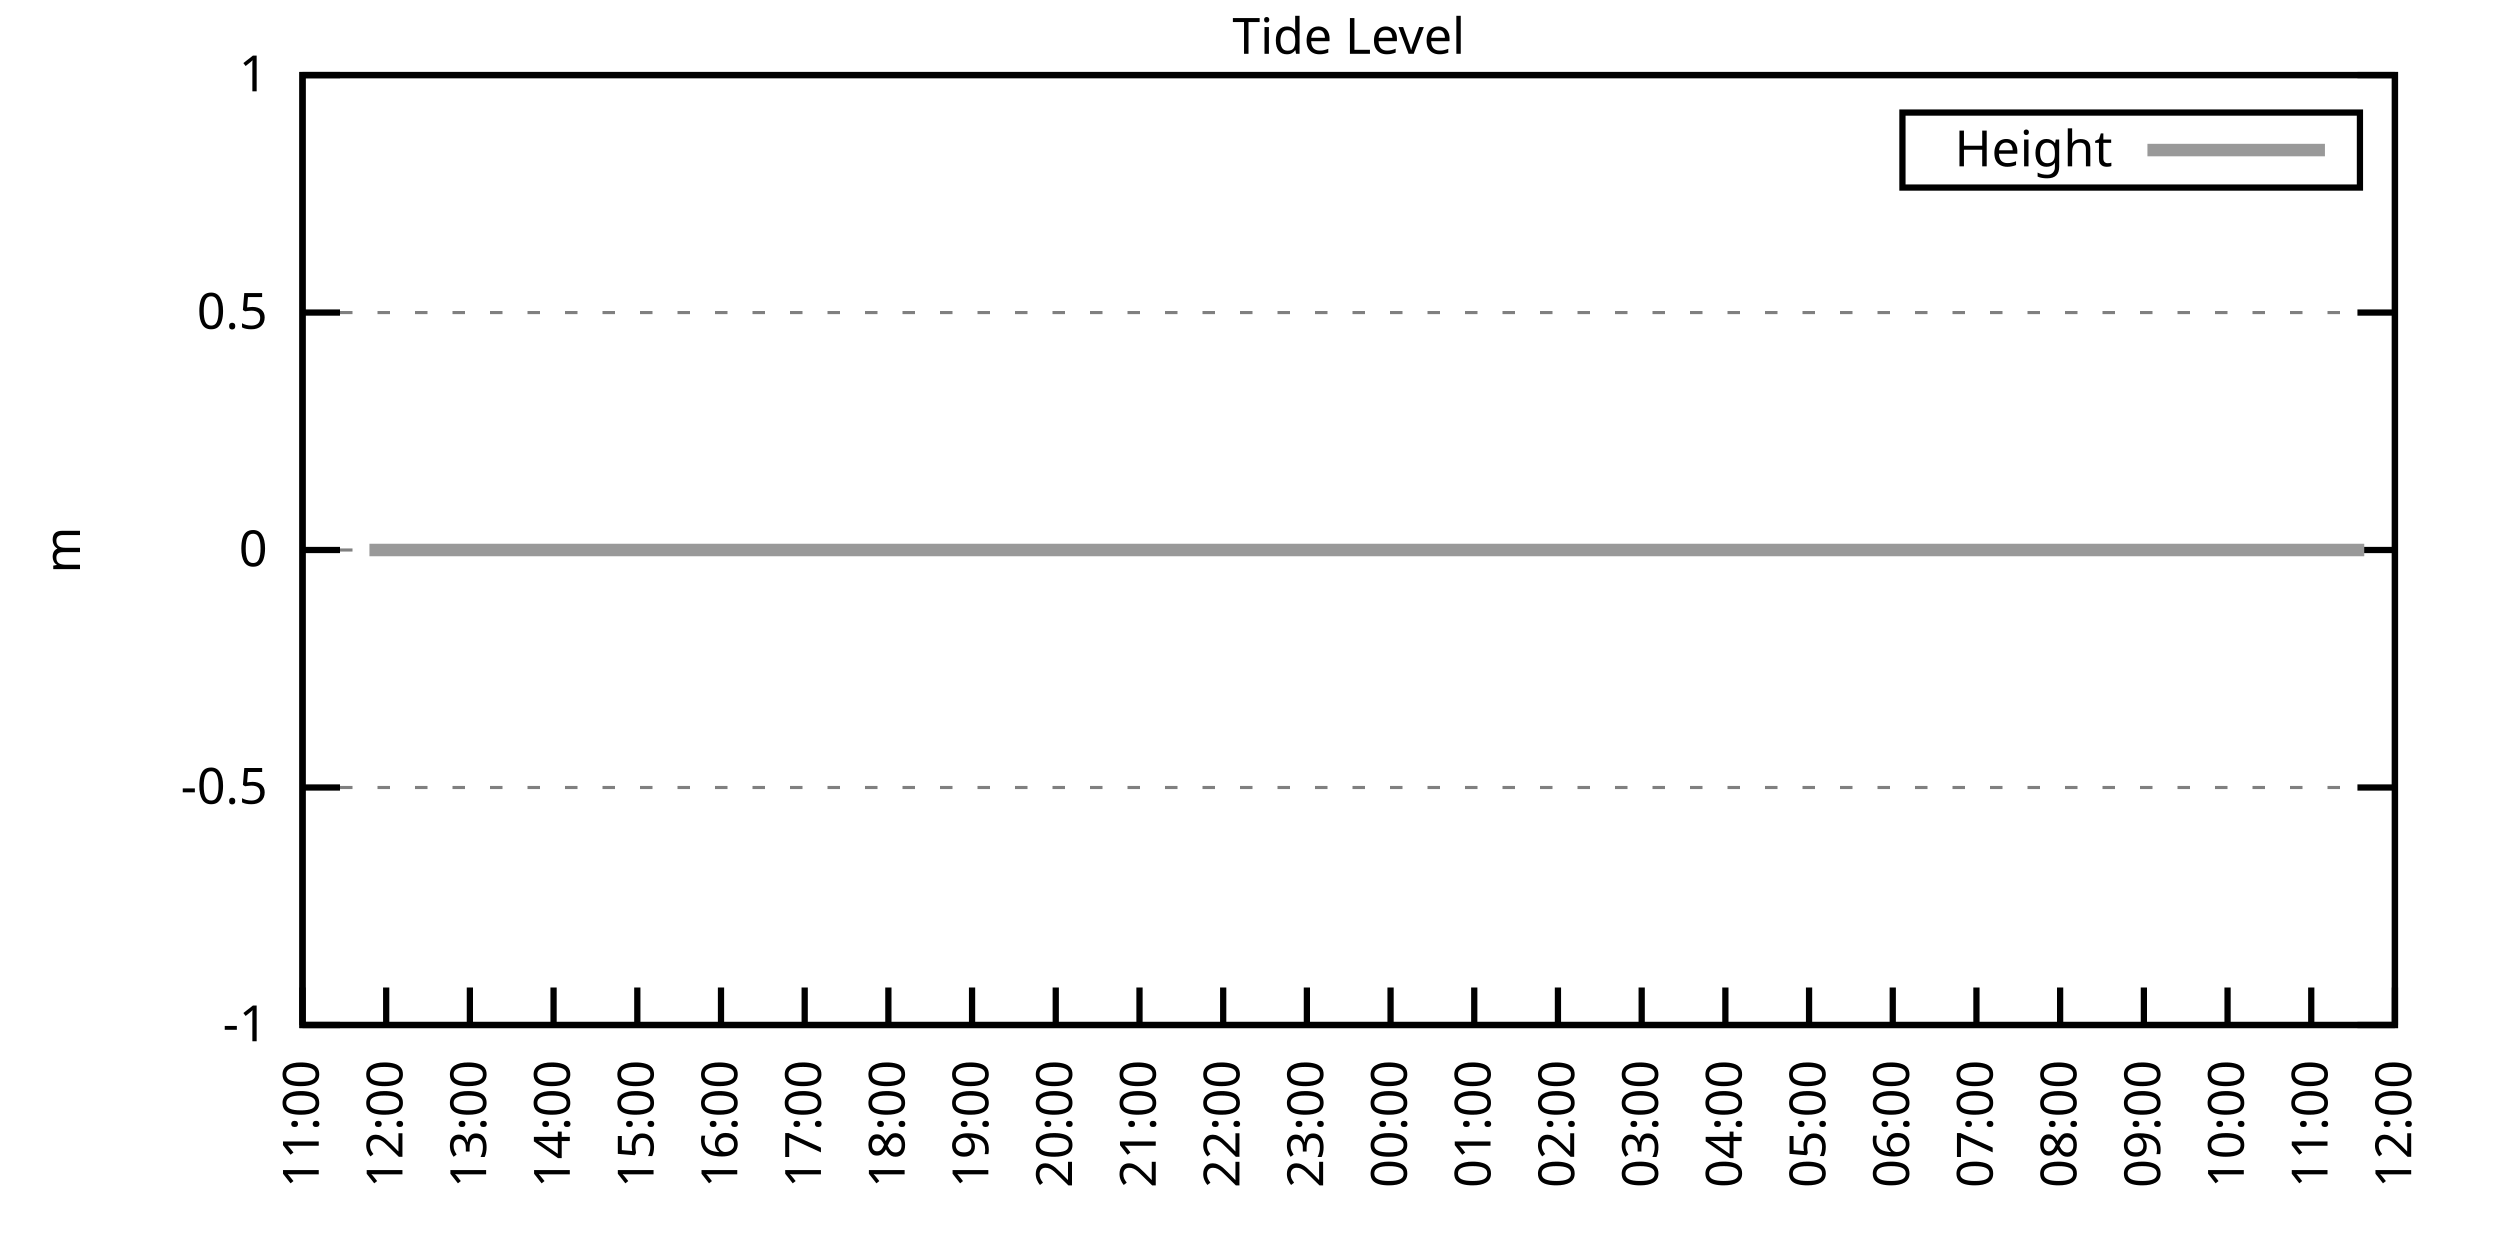
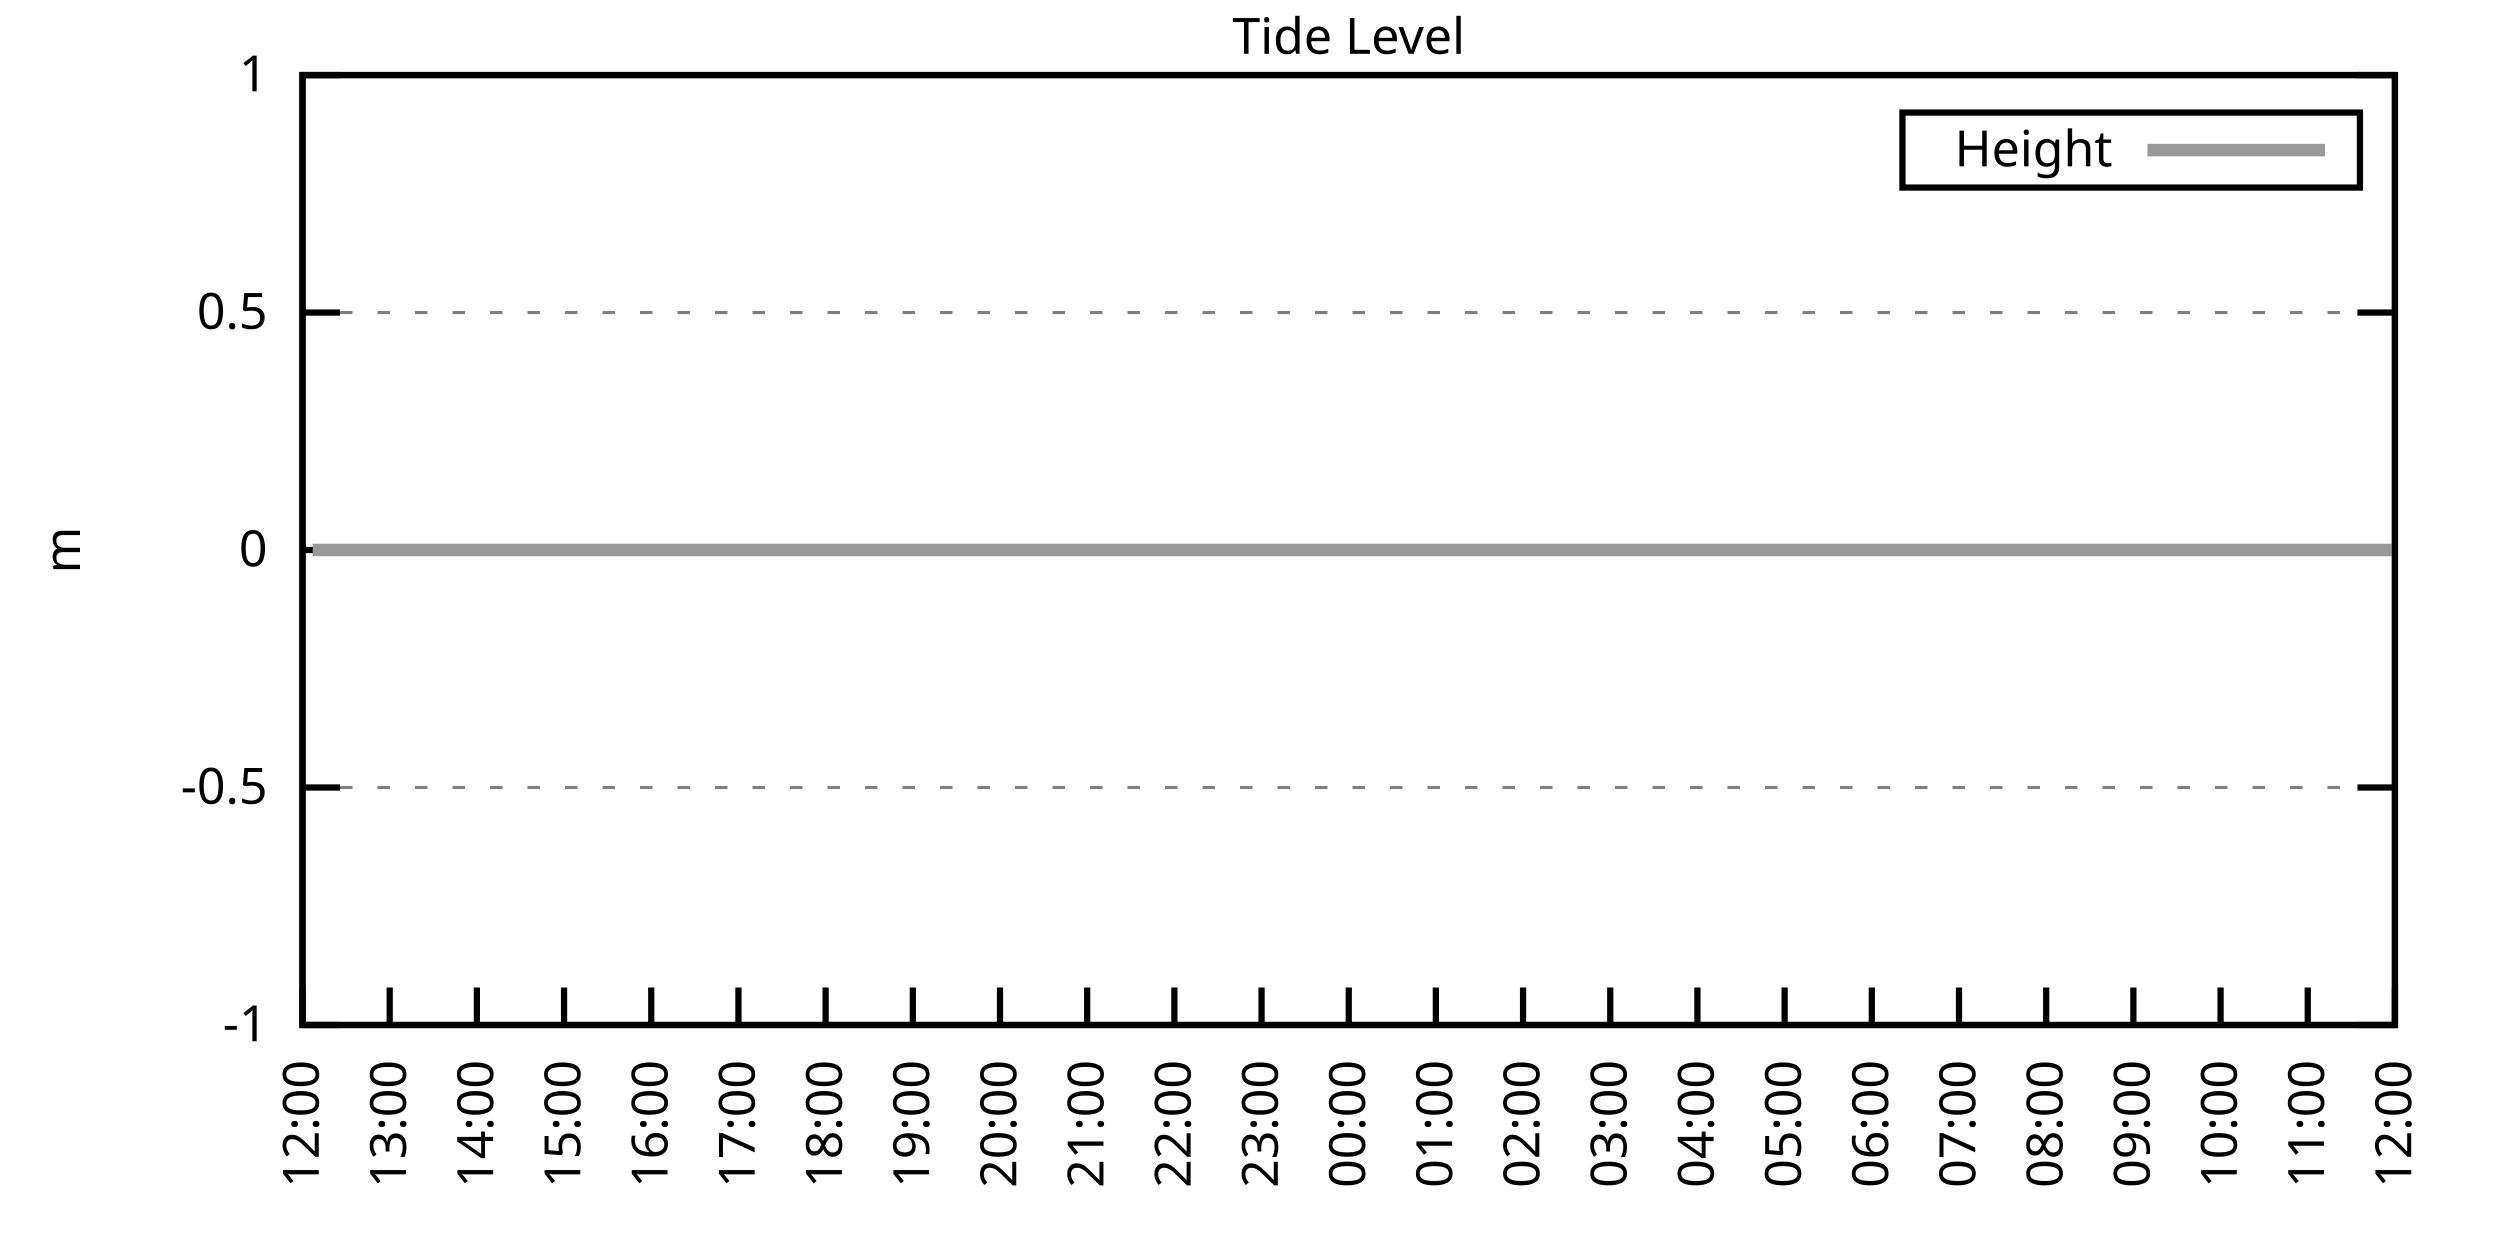
<svg xmlns="http://www.w3.org/2000/svg" xmlns:xlink="http://www.w3.org/1999/xlink" width="400" height="200" viewBox="0 0 400 200">
  <g id="gnuplot_canvas">
    <rect x="0" y="0" width="400" height="200" fill="none" />
    <defs>
      <circle id="gpDot" r="0.5" stroke-width="0.5" stroke="currentColor" />
      <path id="gpPt0" stroke-width="0.333" stroke="currentColor" d="M-1,0 h2 M0,-1 v2" />
      <path id="gpPt1" stroke-width="0.333" stroke="currentColor" d="M-1,-1 L1,1 M1,-1 L-1,1" />
      <path id="gpPt2" stroke-width="0.333" stroke="currentColor" d="M-1,0 L1,0 M0,-1 L0,1 M-1,-1 L1,1 M-1,1 L1,-1" />
      <rect id="gpPt3" stroke-width="0.333" stroke="currentColor" x="-1" y="-1" width="2" height="2" />
      <rect id="gpPt4" stroke-width="0.333" stroke="currentColor" fill="currentColor" x="-1" y="-1" width="2" height="2" />
      <circle id="gpPt5" stroke-width="0.333" stroke="currentColor" cx="0" cy="0" r="1" />
      <use xlink:href="#gpPt5" id="gpPt6" fill="currentColor" stroke="none" />
      <path id="gpPt7" stroke-width="0.333" stroke="currentColor" d="M0,-1.33 L-1.33,0.67 L1.33,0.67 z" />
      <use xlink:href="#gpPt7" id="gpPt8" fill="currentColor" stroke="none" />
      <use xlink:href="#gpPt7" id="gpPt9" stroke="currentColor" transform="rotate(180)" />
      <use xlink:href="#gpPt9" id="gpPt10" fill="currentColor" stroke="none" />
      <use xlink:href="#gpPt3" id="gpPt11" stroke="currentColor" transform="rotate(45)" />
      <use xlink:href="#gpPt11" id="gpPt12" fill="currentColor" stroke="none" />
      <path id="gpPt13" stroke-width="0.333" stroke="currentColor" d="M0,1.330 L1.265,0.411 L0.782,-1.067 L-0.782,-1.076 L-1.265,0.411 z" />
      <use xlink:href="#gpPt13" id="gpPt14" fill="currentColor" stroke="none" />
      <filter id="textbox" filterUnits="objectBoundingBox" x="0" y="0" height="1" width="1">
        <feFlood flood-color="white" flood-opacity="1" result="bgnd" />
        <feComposite in="SourceGraphic" in2="bgnd" operator="atop" />
      </filter>
      <filter id="greybox" filterUnits="objectBoundingBox" x="0" y="0" height="1" width="1">
        <feFlood flood-color="lightgrey" flood-opacity="1" result="grey" />
        <feComposite in="SourceGraphic" in2="grey" operator="atop" />
      </filter>
    </defs>
    <g fill="none" color="white" stroke="currentColor" stroke-width="1.00" stroke-linecap="butt" stroke-linejoin="miter">
</g>
    <g fill="none" color="black" stroke="currentColor" stroke-width="1.00" stroke-linecap="butt" stroke-linejoin="miter">
      <g stroke="none" shape-rendering="crispEdges">
        <polygon fill="rgb(255, 255, 255)" points="48.40,164.00 383.18,164.00 383.18,12.02 48.40,12.02 " />
      </g>
    </g>
    <g fill="none" color="black" stroke="currentColor" stroke-width="1.00" stroke-linecap="butt" stroke-linejoin="miter">
</g>
    <g fill="none" color="black" stroke="black" stroke-width="0.50" stroke-linecap="butt" stroke-linejoin="miter">
</g>
    <g fill="none" color="gray" stroke="currentColor" stroke-width="0.50" stroke-linecap="butt" stroke-linejoin="miter">
      <path stroke="gray" stroke-dasharray="2,4" class="gridline" d="M48.40,164.00 L383.19,164.00  " />
    </g>
    <g fill="none" color="gray" stroke="gray" stroke-width="1.00" stroke-linecap="butt" stroke-linejoin="miter">
</g>
    <g fill="none" color="black" stroke="currentColor" stroke-width="1.00" stroke-linecap="butt" stroke-linejoin="miter">
      <path stroke="black" d="M48.40,164.00 L54.40,164.00 M383.19,164.00 L377.19,164.00  " />
      <g transform="translate(42.80,166.60)" stroke="none" fill="black" font-family="Sans" font-size="8.00" text-anchor="end">
        <text>
          <tspan font-family="Sans">-1</tspan>
        </text>
      </g>
    </g>
    <g fill="none" color="black" stroke="currentColor" stroke-width="1.00" stroke-linecap="butt" stroke-linejoin="miter">
</g>
    <g fill="none" color="black" stroke="black" stroke-width="0.50" stroke-linecap="butt" stroke-linejoin="miter">
</g>
    <g fill="none" color="gray" stroke="currentColor" stroke-width="0.50" stroke-linecap="butt" stroke-linejoin="miter">
      <path stroke="gray" stroke-dasharray="2,4" class="gridline" d="M48.40,126.00 L383.19,126.00  " />
    </g>
    <g fill="none" color="gray" stroke="gray" stroke-width="1.00" stroke-linecap="butt" stroke-linejoin="miter">
</g>
    <g fill="none" color="black" stroke="currentColor" stroke-width="1.00" stroke-linecap="butt" stroke-linejoin="miter">
      <path stroke="black" d="M48.40,126.00 L54.40,126.00 M383.19,126.00 L377.19,126.00  " />
      <g transform="translate(42.80,128.60)" stroke="none" fill="black" font-family="Sans" font-size="8.00" text-anchor="end">
        <text>
          <tspan font-family="Sans">-0.5</tspan>
        </text>
      </g>
    </g>
    <g fill="none" color="black" stroke="currentColor" stroke-width="1.00" stroke-linecap="butt" stroke-linejoin="miter">
</g>
    <g fill="none" color="black" stroke="black" stroke-width="0.50" stroke-linecap="butt" stroke-linejoin="miter">
</g>
    <g fill="none" color="gray" stroke="currentColor" stroke-width="0.50" stroke-linecap="butt" stroke-linejoin="miter">
      <path stroke="gray" stroke-dasharray="2,4" class="gridline" d="M48.40,88.00 L383.19,88.00  " />
    </g>
    <g fill="none" color="gray" stroke="gray" stroke-width="1.00" stroke-linecap="butt" stroke-linejoin="miter">
</g>
    <g fill="none" color="black" stroke="currentColor" stroke-width="1.00" stroke-linecap="butt" stroke-linejoin="miter">
      <path stroke="black" d="M48.40,88.00 L54.40,88.00 M383.19,88.00 L377.19,88.00  " />
      <g transform="translate(42.80,90.60)" stroke="none" fill="black" font-family="Sans" font-size="8.00" text-anchor="end">
        <text>
          <tspan font-family="Sans"> 0</tspan>
        </text>
      </g>
    </g>
    <g fill="none" color="black" stroke="currentColor" stroke-width="1.00" stroke-linecap="butt" stroke-linejoin="miter">
</g>
    <g fill="none" color="black" stroke="black" stroke-width="0.50" stroke-linecap="butt" stroke-linejoin="miter">
</g>
    <g fill="none" color="gray" stroke="currentColor" stroke-width="0.50" stroke-linecap="butt" stroke-linejoin="miter">
      <path stroke="gray" stroke-dasharray="2,4" class="gridline" d="M48.40,50.01 L383.19,50.01  " />
    </g>
    <g fill="none" color="gray" stroke="gray" stroke-width="1.00" stroke-linecap="butt" stroke-linejoin="miter">
</g>
    <g fill="none" color="black" stroke="currentColor" stroke-width="1.00" stroke-linecap="butt" stroke-linejoin="miter">
      <path stroke="black" d="M48.40,50.01 L54.40,50.01 M383.19,50.01 L377.19,50.01  " />
      <g transform="translate(42.80,52.61)" stroke="none" fill="black" font-family="Sans" font-size="8.00" text-anchor="end">
        <text>
          <tspan font-family="Sans"> 0.5</tspan>
        </text>
      </g>
    </g>
    <g fill="none" color="black" stroke="currentColor" stroke-width="1.00" stroke-linecap="butt" stroke-linejoin="miter">
</g>
    <g fill="none" color="black" stroke="black" stroke-width="0.50" stroke-linecap="butt" stroke-linejoin="miter">
</g>
    <g fill="none" color="gray" stroke="currentColor" stroke-width="0.50" stroke-linecap="butt" stroke-linejoin="miter">
      <path stroke="gray" stroke-dasharray="2,4" class="gridline" d="M48.40,12.01 L383.19,12.01  " />
    </g>
    <g fill="none" color="gray" stroke="gray" stroke-width="1.00" stroke-linecap="butt" stroke-linejoin="miter">
</g>
    <g fill="none" color="black" stroke="currentColor" stroke-width="1.00" stroke-linecap="butt" stroke-linejoin="miter">
      <path stroke="black" d="M48.40,12.01 L54.40,12.01 M383.19,12.01 L377.19,12.01  " />
      <g transform="translate(42.80,14.61)" stroke="none" fill="black" font-family="Sans" font-size="8.00" text-anchor="end">
        <text>
          <tspan font-family="Sans"> 1</tspan>
        </text>
      </g>
    </g>
    <g fill="none" color="black" stroke="currentColor" stroke-width="1.00" stroke-linecap="butt" stroke-linejoin="miter">
      <path stroke="black" d="M48.40,164.00 L48.40,158.00  " />
      <g transform="translate(51.00,169.60) rotate(270.00)" stroke="none" fill="black" font-family="Sans" font-size="8.00" text-anchor="end">
        <text>
-           <tspan font-family="Sans">11:00</tspan>
-         </text>
-       </g>
-     </g>
-     <g fill="none" color="black" stroke="currentColor" stroke-width="1.00" stroke-linecap="butt" stroke-linejoin="miter">
-       <path stroke="black" d="M61.79,164.00 L61.79,158.00  " />
-       <g transform="translate(64.39,169.60) rotate(270.00)" stroke="none" fill="black" font-family="Sans" font-size="8.00" text-anchor="end">
-         <text>
          <tspan font-family="Sans">12:00</tspan>
        </text>
      </g>
    </g>
    <g fill="none" color="black" stroke="currentColor" stroke-width="1.00" stroke-linecap="butt" stroke-linejoin="miter">
-       <path stroke="black" d="M75.18,164.00 L75.18,158.00  " />
-       <g transform="translate(77.78,169.60) rotate(270.00)" stroke="none" fill="black" font-family="Sans" font-size="8.00" text-anchor="end">
+       <path stroke="black" d="M62.35,164.00 L62.35,158.00  " />
+       <g transform="translate(64.95,169.60) rotate(270.00)" stroke="none" fill="black" font-family="Sans" font-size="8.00" text-anchor="end">
        <text>
          <tspan font-family="Sans">13:00</tspan>
        </text>
      </g>
    </g>
    <g fill="none" color="black" stroke="currentColor" stroke-width="1.00" stroke-linecap="butt" stroke-linejoin="miter">
-       <path stroke="black" d="M88.57,164.00 L88.57,158.00  " />
-       <g transform="translate(91.17,169.60) rotate(270.00)" stroke="none" fill="black" font-family="Sans" font-size="8.00" text-anchor="end">
+       <path stroke="black" d="M76.30,164.00 L76.30,158.00  " />
+       <g transform="translate(78.90,169.60) rotate(270.00)" stroke="none" fill="black" font-family="Sans" font-size="8.00" text-anchor="end">
        <text>
          <tspan font-family="Sans">14:00</tspan>
        </text>
      </g>
    </g>
    <g fill="none" color="black" stroke="currentColor" stroke-width="1.00" stroke-linecap="butt" stroke-linejoin="miter">
-       <path stroke="black" d="M101.97,164.00 L101.97,158.00  " />
-       <g transform="translate(104.57,169.60) rotate(270.00)" stroke="none" fill="black" font-family="Sans" font-size="8.00" text-anchor="end">
+       <path stroke="black" d="M90.25,164.00 L90.25,158.00  " />
+       <g transform="translate(92.85,169.60) rotate(270.00)" stroke="none" fill="black" font-family="Sans" font-size="8.00" text-anchor="end">
        <text>
          <tspan font-family="Sans">15:00</tspan>
        </text>
      </g>
    </g>
    <g fill="none" color="black" stroke="currentColor" stroke-width="1.00" stroke-linecap="butt" stroke-linejoin="miter">
-       <path stroke="black" d="M115.36,164.00 L115.36,158.00  " />
-       <g transform="translate(117.96,169.60) rotate(270.00)" stroke="none" fill="black" font-family="Sans" font-size="8.00" text-anchor="end">
+       <path stroke="black" d="M104.20,164.00 L104.20,158.00  " />
+       <g transform="translate(106.80,169.60) rotate(270.00)" stroke="none" fill="black" font-family="Sans" font-size="8.00" text-anchor="end">
        <text>
          <tspan font-family="Sans">16:00</tspan>
        </text>
      </g>
    </g>
    <g fill="none" color="black" stroke="currentColor" stroke-width="1.00" stroke-linecap="butt" stroke-linejoin="miter">
-       <path stroke="black" d="M128.75,164.00 L128.75,158.00  " />
-       <g transform="translate(131.35,169.60) rotate(270.00)" stroke="none" fill="black" font-family="Sans" font-size="8.00" text-anchor="end">
+       <path stroke="black" d="M118.15,164.00 L118.15,158.00  " />
+       <g transform="translate(120.75,169.60) rotate(270.00)" stroke="none" fill="black" font-family="Sans" font-size="8.00" text-anchor="end">
        <text>
          <tspan font-family="Sans">17:00</tspan>
        </text>
      </g>
    </g>
    <g fill="none" color="black" stroke="currentColor" stroke-width="1.00" stroke-linecap="butt" stroke-linejoin="miter">
-       <path stroke="black" d="M142.14,164.00 L142.14,158.00  " />
-       <g transform="translate(144.74,169.60) rotate(270.00)" stroke="none" fill="black" font-family="Sans" font-size="8.00" text-anchor="end">
+       <path stroke="black" d="M132.10,164.00 L132.10,158.00  " />
+       <g transform="translate(134.70,169.60) rotate(270.00)" stroke="none" fill="black" font-family="Sans" font-size="8.00" text-anchor="end">
        <text>
          <tspan font-family="Sans">18:00</tspan>
        </text>
      </g>
    </g>
    <g fill="none" color="black" stroke="currentColor" stroke-width="1.00" stroke-linecap="butt" stroke-linejoin="miter">
-       <path stroke="black" d="M155.53,164.00 L155.53,158.00  " />
-       <g transform="translate(158.13,169.60) rotate(270.00)" stroke="none" fill="black" font-family="Sans" font-size="8.00" text-anchor="end">
+       <path stroke="black" d="M146.05,164.00 L146.05,158.00  " />
+       <g transform="translate(148.65,169.60) rotate(270.00)" stroke="none" fill="black" font-family="Sans" font-size="8.00" text-anchor="end">
        <text>
          <tspan font-family="Sans">19:00</tspan>
        </text>
      </g>
    </g>
    <g fill="none" color="black" stroke="currentColor" stroke-width="1.00" stroke-linecap="butt" stroke-linejoin="miter">
-       <path stroke="black" d="M168.92,164.00 L168.92,158.00  " />
-       <g transform="translate(171.52,169.60) rotate(270.00)" stroke="none" fill="black" font-family="Sans" font-size="8.00" text-anchor="end">
+       <path stroke="black" d="M160.00,164.00 L160.00,158.00  " />
+       <g transform="translate(162.60,169.60) rotate(270.00)" stroke="none" fill="black" font-family="Sans" font-size="8.00" text-anchor="end">
        <text>
          <tspan font-family="Sans">20:00</tspan>
        </text>
      </g>
    </g>
    <g fill="none" color="black" stroke="currentColor" stroke-width="1.00" stroke-linecap="butt" stroke-linejoin="miter">
-       <path stroke="black" d="M182.32,164.00 L182.32,158.00  " />
-       <g transform="translate(184.92,169.60) rotate(270.00)" stroke="none" fill="black" font-family="Sans" font-size="8.00" text-anchor="end">
+       <path stroke="black" d="M173.95,164.00 L173.95,158.00  " />
+       <g transform="translate(176.55,169.60) rotate(270.00)" stroke="none" fill="black" font-family="Sans" font-size="8.00" text-anchor="end">
        <text>
          <tspan font-family="Sans">21:00</tspan>
        </text>
      </g>
    </g>
    <g fill="none" color="black" stroke="currentColor" stroke-width="1.00" stroke-linecap="butt" stroke-linejoin="miter">
-       <path stroke="black" d="M195.71,164.00 L195.71,158.00  " />
-       <g transform="translate(198.31,169.60) rotate(270.00)" stroke="none" fill="black" font-family="Sans" font-size="8.00" text-anchor="end">
+       <path stroke="black" d="M187.90,164.00 L187.90,158.00  " />
+       <g transform="translate(190.50,169.60) rotate(270.00)" stroke="none" fill="black" font-family="Sans" font-size="8.00" text-anchor="end">
        <text>
          <tspan font-family="Sans">22:00</tspan>
        </text>
      </g>
    </g>
    <g fill="none" color="black" stroke="currentColor" stroke-width="1.00" stroke-linecap="butt" stroke-linejoin="miter">
-       <path stroke="black" d="M209.10,164.00 L209.10,158.00  " />
-       <g transform="translate(211.70,169.60) rotate(270.00)" stroke="none" fill="black" font-family="Sans" font-size="8.00" text-anchor="end">
+       <path stroke="black" d="M201.85,164.00 L201.85,158.00  " />
+       <g transform="translate(204.45,169.60) rotate(270.00)" stroke="none" fill="black" font-family="Sans" font-size="8.00" text-anchor="end">
        <text>
          <tspan font-family="Sans">23:00</tspan>
        </text>
      </g>
    </g>
    <g fill="none" color="black" stroke="currentColor" stroke-width="1.00" stroke-linecap="butt" stroke-linejoin="miter">
-       <path stroke="black" d="M222.49,164.00 L222.49,158.00  " />
-       <g transform="translate(225.09,169.60) rotate(270.00)" stroke="none" fill="black" font-family="Sans" font-size="8.00" text-anchor="end">
+       <path stroke="black" d="M215.80,164.00 L215.80,158.00  " />
+       <g transform="translate(218.40,169.60) rotate(270.00)" stroke="none" fill="black" font-family="Sans" font-size="8.00" text-anchor="end">
        <text>
          <tspan font-family="Sans">00:00</tspan>
        </text>
      </g>
    </g>
    <g fill="none" color="black" stroke="currentColor" stroke-width="1.00" stroke-linecap="butt" stroke-linejoin="miter">
-       <path stroke="black" d="M235.88,164.00 L235.88,158.00  " />
-       <g transform="translate(238.48,169.60) rotate(270.00)" stroke="none" fill="black" font-family="Sans" font-size="8.00" text-anchor="end">
+       <path stroke="black" d="M229.74,164.00 L229.74,158.00  " />
+       <g transform="translate(232.34,169.60) rotate(270.00)" stroke="none" fill="black" font-family="Sans" font-size="8.00" text-anchor="end">
        <text>
          <tspan font-family="Sans">01:00</tspan>
        </text>
      </g>
    </g>
    <g fill="none" color="black" stroke="currentColor" stroke-width="1.00" stroke-linecap="butt" stroke-linejoin="miter">
-       <path stroke="black" d="M249.27,164.00 L249.27,158.00  " />
-       <g transform="translate(251.87,169.60) rotate(270.00)" stroke="none" fill="black" font-family="Sans" font-size="8.00" text-anchor="end">
+       <path stroke="black" d="M243.69,164.00 L243.69,158.00  " />
+       <g transform="translate(246.29,169.60) rotate(270.00)" stroke="none" fill="black" font-family="Sans" font-size="8.00" text-anchor="end">
        <text>
          <tspan font-family="Sans">02:00</tspan>
        </text>
      </g>
    </g>
    <g fill="none" color="black" stroke="currentColor" stroke-width="1.00" stroke-linecap="butt" stroke-linejoin="miter">
-       <path stroke="black" d="M262.67,164.00 L262.67,158.00  " />
-       <g transform="translate(265.27,169.60) rotate(270.00)" stroke="none" fill="black" font-family="Sans" font-size="8.00" text-anchor="end">
+       <path stroke="black" d="M257.64,164.00 L257.64,158.00  " />
+       <g transform="translate(260.24,169.60) rotate(270.00)" stroke="none" fill="black" font-family="Sans" font-size="8.00" text-anchor="end">
        <text>
          <tspan font-family="Sans">03:00</tspan>
        </text>
      </g>
    </g>
    <g fill="none" color="black" stroke="currentColor" stroke-width="1.00" stroke-linecap="butt" stroke-linejoin="miter">
-       <path stroke="black" d="M276.06,164.00 L276.06,158.00  " />
-       <g transform="translate(278.66,169.60) rotate(270.00)" stroke="none" fill="black" font-family="Sans" font-size="8.00" text-anchor="end">
+       <path stroke="black" d="M271.59,164.00 L271.59,158.00  " />
+       <g transform="translate(274.19,169.60) rotate(270.00)" stroke="none" fill="black" font-family="Sans" font-size="8.00" text-anchor="end">
        <text>
          <tspan font-family="Sans">04:00</tspan>
        </text>
      </g>
    </g>
    <g fill="none" color="black" stroke="currentColor" stroke-width="1.00" stroke-linecap="butt" stroke-linejoin="miter">
-       <path stroke="black" d="M289.45,164.00 L289.45,158.00  " />
-       <g transform="translate(292.05,169.60) rotate(270.00)" stroke="none" fill="black" font-family="Sans" font-size="8.00" text-anchor="end">
+       <path stroke="black" d="M285.54,164.00 L285.54,158.00  " />
+       <g transform="translate(288.14,169.60) rotate(270.00)" stroke="none" fill="black" font-family="Sans" font-size="8.00" text-anchor="end">
        <text>
          <tspan font-family="Sans">05:00</tspan>
        </text>
      </g>
    </g>
    <g fill="none" color="black" stroke="currentColor" stroke-width="1.00" stroke-linecap="butt" stroke-linejoin="miter">
-       <path stroke="black" d="M302.84,164.00 L302.84,158.00  " />
-       <g transform="translate(305.44,169.60) rotate(270.00)" stroke="none" fill="black" font-family="Sans" font-size="8.00" text-anchor="end">
+       <path stroke="black" d="M299.49,164.00 L299.49,158.00  " />
+       <g transform="translate(302.09,169.60) rotate(270.00)" stroke="none" fill="black" font-family="Sans" font-size="8.00" text-anchor="end">
        <text>
          <tspan font-family="Sans">06:00</tspan>
        </text>
      </g>
    </g>
    <g fill="none" color="black" stroke="currentColor" stroke-width="1.00" stroke-linecap="butt" stroke-linejoin="miter">
-       <path stroke="black" d="M316.23,164.00 L316.23,158.00  " />
-       <g transform="translate(318.83,169.60) rotate(270.00)" stroke="none" fill="black" font-family="Sans" font-size="8.00" text-anchor="end">
+       <path stroke="black" d="M313.44,164.00 L313.44,158.00  " />
+       <g transform="translate(316.04,169.60) rotate(270.00)" stroke="none" fill="black" font-family="Sans" font-size="8.00" text-anchor="end">
        <text>
          <tspan font-family="Sans">07:00</tspan>
        </text>
      </g>
    </g>
    <g fill="none" color="black" stroke="currentColor" stroke-width="1.00" stroke-linecap="butt" stroke-linejoin="miter">
-       <path stroke="black" d="M329.62,164.00 L329.62,158.00  " />
-       <g transform="translate(332.22,169.60) rotate(270.00)" stroke="none" fill="black" font-family="Sans" font-size="8.00" text-anchor="end">
+       <path stroke="black" d="M327.39,164.00 L327.39,158.00  " />
+       <g transform="translate(329.99,169.60) rotate(270.00)" stroke="none" fill="black" font-family="Sans" font-size="8.00" text-anchor="end">
        <text>
          <tspan font-family="Sans">08:00</tspan>
        </text>
      </g>
    </g>
    <g fill="none" color="black" stroke="currentColor" stroke-width="1.00" stroke-linecap="butt" stroke-linejoin="miter">
-       <path stroke="black" d="M343.02,164.00 L343.02,158.00  " />
-       <g transform="translate(345.62,169.60) rotate(270.00)" stroke="none" fill="black" font-family="Sans" font-size="8.00" text-anchor="end">
+       <path stroke="black" d="M341.34,164.00 L341.34,158.00  " />
+       <g transform="translate(343.94,169.60) rotate(270.00)" stroke="none" fill="black" font-family="Sans" font-size="8.00" text-anchor="end">
        <text>
          <tspan font-family="Sans">09:00</tspan>
        </text>
      </g>
    </g>
    <g fill="none" color="black" stroke="currentColor" stroke-width="1.00" stroke-linecap="butt" stroke-linejoin="miter">
-       <path stroke="black" d="M356.41,164.00 L356.41,158.00  " />
-       <g transform="translate(359.01,169.60) rotate(270.00)" stroke="none" fill="black" font-family="Sans" font-size="8.00" text-anchor="end">
+       <path stroke="black" d="M355.29,164.00 L355.29,158.00  " />
+       <g transform="translate(357.89,169.60) rotate(270.00)" stroke="none" fill="black" font-family="Sans" font-size="8.00" text-anchor="end">
        <text>
          <tspan font-family="Sans">10:00</tspan>
        </text>
      </g>
    </g>
    <g fill="none" color="black" stroke="currentColor" stroke-width="1.00" stroke-linecap="butt" stroke-linejoin="miter">
-       <path stroke="black" d="M369.80,164.00 L369.80,158.00  " />
-       <g transform="translate(372.40,169.60) rotate(270.00)" stroke="none" fill="black" font-family="Sans" font-size="8.00" text-anchor="end">
+       <path stroke="black" d="M369.24,164.00 L369.24,158.00  " />
+       <g transform="translate(371.84,169.60) rotate(270.00)" stroke="none" fill="black" font-family="Sans" font-size="8.00" text-anchor="end">
        <text>
          <tspan font-family="Sans">11:00</tspan>
        </text>
      </g>
    </g>
    <g fill="none" color="black" stroke="currentColor" stroke-width="1.00" stroke-linecap="butt" stroke-linejoin="miter">
      <path stroke="black" d="M383.19,164.00 L383.19,158.00  " />
      <g transform="translate(385.79,169.60) rotate(270.00)" stroke="none" fill="black" font-family="Sans" font-size="8.00" text-anchor="end">
        <text>
          <tspan font-family="Sans">12:00</tspan>
        </text>
      </g>
    </g>
    <g fill="none" color="black" stroke="currentColor" stroke-width="1.00" stroke-linecap="butt" stroke-linejoin="miter">
</g>
    <g fill="none" color="black" stroke="currentColor" stroke-width="1.00" stroke-linecap="butt" stroke-linejoin="miter">
      <path stroke="black" d="M48.40,12.01 L48.40,164.00 L383.19,164.00 L383.19,12.01 L48.40,12.01 Z  " />
    </g>
    <g fill="none" color="black" stroke="currentColor" stroke-width="1.00" stroke-linecap="butt" stroke-linejoin="miter">
</g>
    <g fill="none" color="black" stroke="currentColor" stroke-width="1.00" stroke-linecap="butt" stroke-linejoin="miter">
      <path stroke="black" d="M304.39,30.01 L304.39,18.01 L377.59,18.01 L377.59,30.01 L304.39,30.01 Z  " />
    </g>
    <g id="Tide_level_plot_1">
      <g fill="none" color="white" stroke="black" stroke-width="2.00" stroke-linecap="butt" stroke-linejoin="miter">
</g>
      <g fill="none" color="black" stroke="currentColor" stroke-width="2.00" stroke-linecap="butt" stroke-linejoin="miter">
        <g transform="translate(337.99,26.61)" stroke="none" fill="black" font-family="Sans" font-size="8.00" text-anchor="end">
          <text>
            <tspan font-family="Sans">Height</tspan>
          </text>
        </g>
      </g>
      <g fill="none" color="black" stroke="currentColor" stroke-width="2.00" stroke-linecap="butt" stroke-linejoin="miter">
-         <path stroke="rgb(153, 153, 153)" d="M343.59,24.01 L371.99,24.01 M59.11,88.00 L61.35,88.00 L63.35,88.00 L65.81,88.00 L68.04,88.00 L70.27,88.00   L72.73,88.00 L74.74,88.00 L77.19,88.00 L79.42,88.00 L81.43,88.00 L83.89,88.00 L88.13,88.00 L90.36,88.00   L92.82,88.00 L94.82,88.00 L97.06,88.00 L99.29,88.00 L101.52,88.00 L103.98,88.00 L105.98,88.00 L108.22,88.00   L110.67,88.00 L112.68,88.00 L114.91,88.00 L117.14,88.00 L119.38,88.00 L121.61,88.00 L123.62,88.00 L126.07,88.00   L128.53,88.00 L130.76,88.00 L132.77,88.00 L135.22,88.00 L137.23,88.00 L139.46,88.00 L141.92,88.00 L143.93,88.00   L146.38,88.00 L148.61,88.00 L150.62,88.00 L153.08,88.00 L155.31,88.00 L157.54,88.00 L159.55,88.00 L161.78,88.00   L164.01,88.00 L166.47,88.00 L168.48,88.00 L170.93,88.00 L172.94,88.00 L175.40,88.00 L177.18,88.00 L179.64,88.00   L182.09,88.00 L184.10,88.00 L186.11,88.00 L188.79,88.00 L190.80,88.00 L193.03,88.00 L195.26,88.00 L197.49,88.00   L199.50,88.00 L201.96,88.00 L204.19,88.00 L206.42,88.00 L210.88,88.00 L212.89,88.00 L215.35,88.00 L217.80,88.00   L219.81,88.00 L222.27,88.00 L224.50,88.00 L226.51,88.00 L228.96,88.00 L230.97,88.00 L232.98,88.00 L235.21,88.00   L237.67,88.00 L239.90,88.00 L241.91,88.00 L244.59,88.00 L246.60,88.00 L249.05,88.00 L251.28,88.00 L253.29,88.00   L255.52,88.00 L257.98,88.00 L259.99,88.00 L262.22,88.00 L264.67,88.00 L266.68,88.00 L268.92,88.00 L271.15,88.00   L273.60,88.00 L275.61,88.00 L278.07,88.00 L279.85,88.00 L282.53,88.00 L284.76,88.00 L286.77,88.00 L289.00,88.00   L291.46,88.00 L293.69,88.00 L295.70,88.00 L297.93,88.00 L299.94,88.00 L302.39,88.00 L304.40,88.00 L307.08,88.00   L309.09,88.00 L311.32,88.00 L313.33,88.00 L315.79,88.00 L318.02,88.00 L320.25,88.00 L322.48,88.00 L324.71,88.00   L326.95,88.00 L329.18,88.00 L331.63,88.00 L333.42,88.00 L336.10,88.00 L338.10,88.00 L340.11,88.00 L342.57,88.00   L344.80,88.00 L347.26,88.00 L349.04,88.00 L351.50,88.00 L353.95,88.00 L355.96,88.00 L358.19,88.00 L360.65,88.00   L362.66,88.00 L364.66,88.00 L367.34,88.00 L369.35,88.00 L371.81,88.00 L373.82,88.00 L376.27,88.00 L378.28,88.00    " />
+         <path stroke="rgb(153, 153, 153)" d="M343.59,24.01 L371.99,24.01 M50.03,88.00 L52.58,88.00 L54.91,88.00 L57.23,88.00 L59.79,88.00 L61.88,88.00   L64.44,88.00 L66.77,88.00 L68.86,88.00 L71.42,88.00 L75.83,88.00 L78.16,88.00 L80.72,88.00 L82.81,88.00   L85.13,88.00 L87.46,88.00 L89.78,88.00 L92.34,88.00 L94.43,88.00 L96.76,88.00 L99.32,88.00 L101.41,88.00   L103.73,88.00 L106.06,88.00 L108.38,88.00 L110.71,88.00 L112.80,88.00 L115.36,88.00 L117.92,88.00 L120.24,88.00   L122.33,88.00 L124.89,88.00 L126.98,88.00 L129.31,88.00 L131.87,88.00 L133.96,88.00 L136.51,88.00 L138.84,88.00   L140.93,88.00 L143.49,88.00 L145.81,88.00 L148.14,88.00 L150.23,88.00 L152.56,88.00 L154.88,88.00 L157.44,88.00   L159.53,88.00 L162.09,88.00 L164.18,88.00 L166.74,88.00 L168.60,88.00 L171.16,88.00 L173.71,88.00 L175.81,88.00   L177.90,88.00 L180.69,88.00 L182.78,88.00 L185.11,88.00 L187.43,88.00 L189.76,88.00 L191.85,88.00 L194.41,88.00   L196.73,88.00 L199.06,88.00 L203.71,88.00 L205.80,88.00 L208.36,88.00 L210.91,88.00 L213.01,88.00 L215.56,88.00   L217.89,88.00 L219.98,88.00 L222.54,88.00 L224.63,88.00 L226.72,88.00 L229.05,88.00 L231.60,88.00 L233.93,88.00   L236.02,88.00 L238.81,88.00 L240.90,88.00 L243.46,88.00 L245.79,88.00 L247.88,88.00 L250.20,88.00 L252.76,88.00   L254.85,88.00 L257.18,88.00 L259.74,88.00 L261.83,88.00 L264.15,88.00 L266.48,88.00 L269.04,88.00 L271.13,88.00   L273.69,88.00 L275.55,88.00 L278.34,88.00 L280.66,88.00 L282.75,88.00 L285.08,88.00 L287.64,88.00 L289.96,88.00   L292.05,88.00 L294.38,88.00 L296.47,88.00 L299.03,88.00 L301.12,88.00 L303.91,88.00 L306.00,88.00 L308.33,88.00   L310.42,88.00 L312.98,88.00 L315.30,88.00 L317.63,88.00 L319.95,88.00 L322.28,88.00 L324.60,88.00 L326.93,88.00   L329.48,88.00 L331.34,88.00 L334.13,88.00 L336.23,88.00 L338.32,88.00 L340.88,88.00 L343.20,88.00 L345.76,88.00   L347.62,88.00 L350.18,88.00 L352.73,88.00 L354.83,88.00 L357.15,88.00 L359.71,88.00 L361.80,88.00 L363.89,88.00   L366.68,88.00 L368.78,88.00 L371.33,88.00 L373.43,88.00 L375.98,88.00 L378.08,88.00 L380.63,88.00 L382.73,88.00    " />
      </g>
    </g>
    <g fill="none" color="black" stroke="currentColor" stroke-width="2.00" stroke-linecap="butt" stroke-linejoin="miter">
</g>
    <g fill="none" color="black" stroke="black" stroke-width="1.00" stroke-linecap="butt" stroke-linejoin="miter">
</g>
    <g fill="none" color="black" stroke="currentColor" stroke-width="1.00" stroke-linecap="butt" stroke-linejoin="miter">
      <path stroke="black" d="M48.40,12.01 L48.40,164.00 L383.19,164.00 L383.19,12.01 L48.40,12.01 Z  " />
      <g transform="translate(12.80,88.01) rotate(270.00)" stroke="none" fill="black" font-family="Sans" font-size="8.00" text-anchor="middle">
        <text>
          <tspan font-family="Sans">m</tspan>
        </text>
      </g>
    </g>
    <g fill="none" color="black" stroke="currentColor" stroke-width="1.00" stroke-linecap="butt" stroke-linejoin="miter">
</g>
    <g fill="none" color="black" stroke="currentColor" stroke-width="1.00" stroke-linecap="butt" stroke-linejoin="miter">
      <g transform="translate(215.79,8.61)" stroke="none" fill="black" font-family="Sans" font-size="8.00" text-anchor="middle">
        <text>
          <tspan font-family="Sans">Tide Level</tspan>
        </text>
      </g>
    </g>
    <g fill="none" color="black" stroke="currentColor" stroke-width="1.00" stroke-linecap="butt" stroke-linejoin="miter">
</g>
  </g>
</svg>
